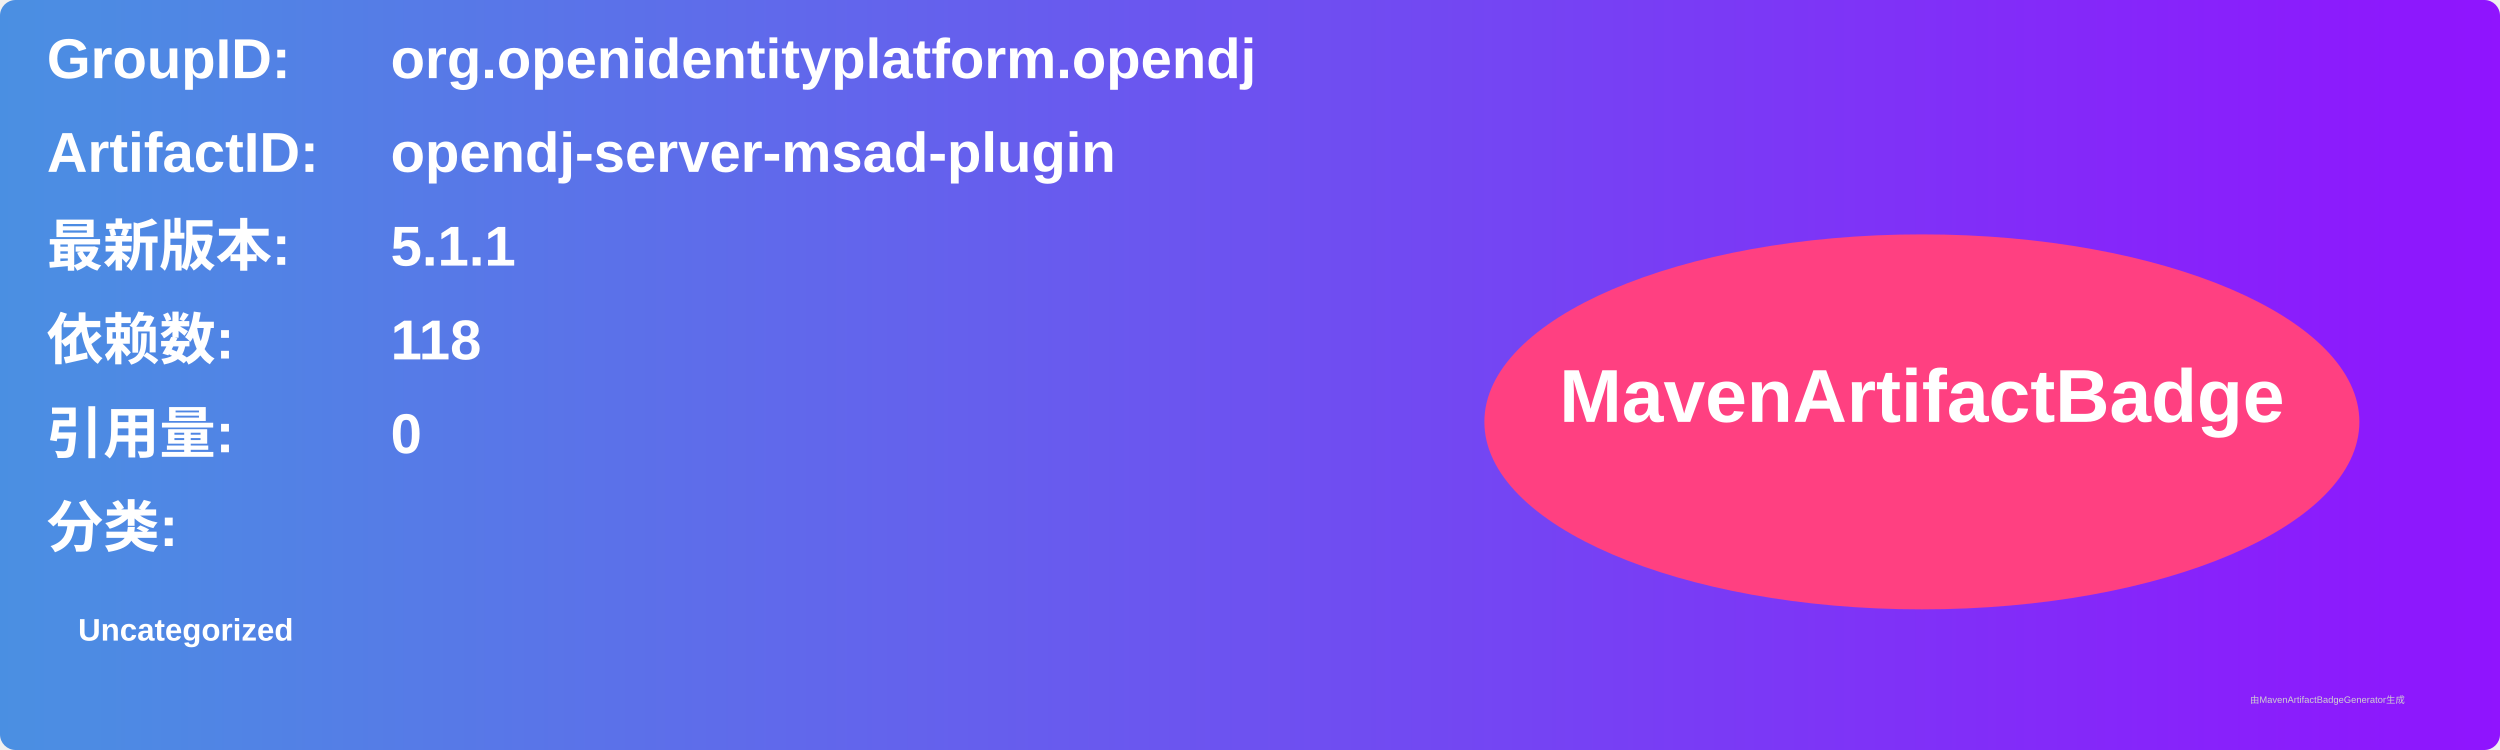
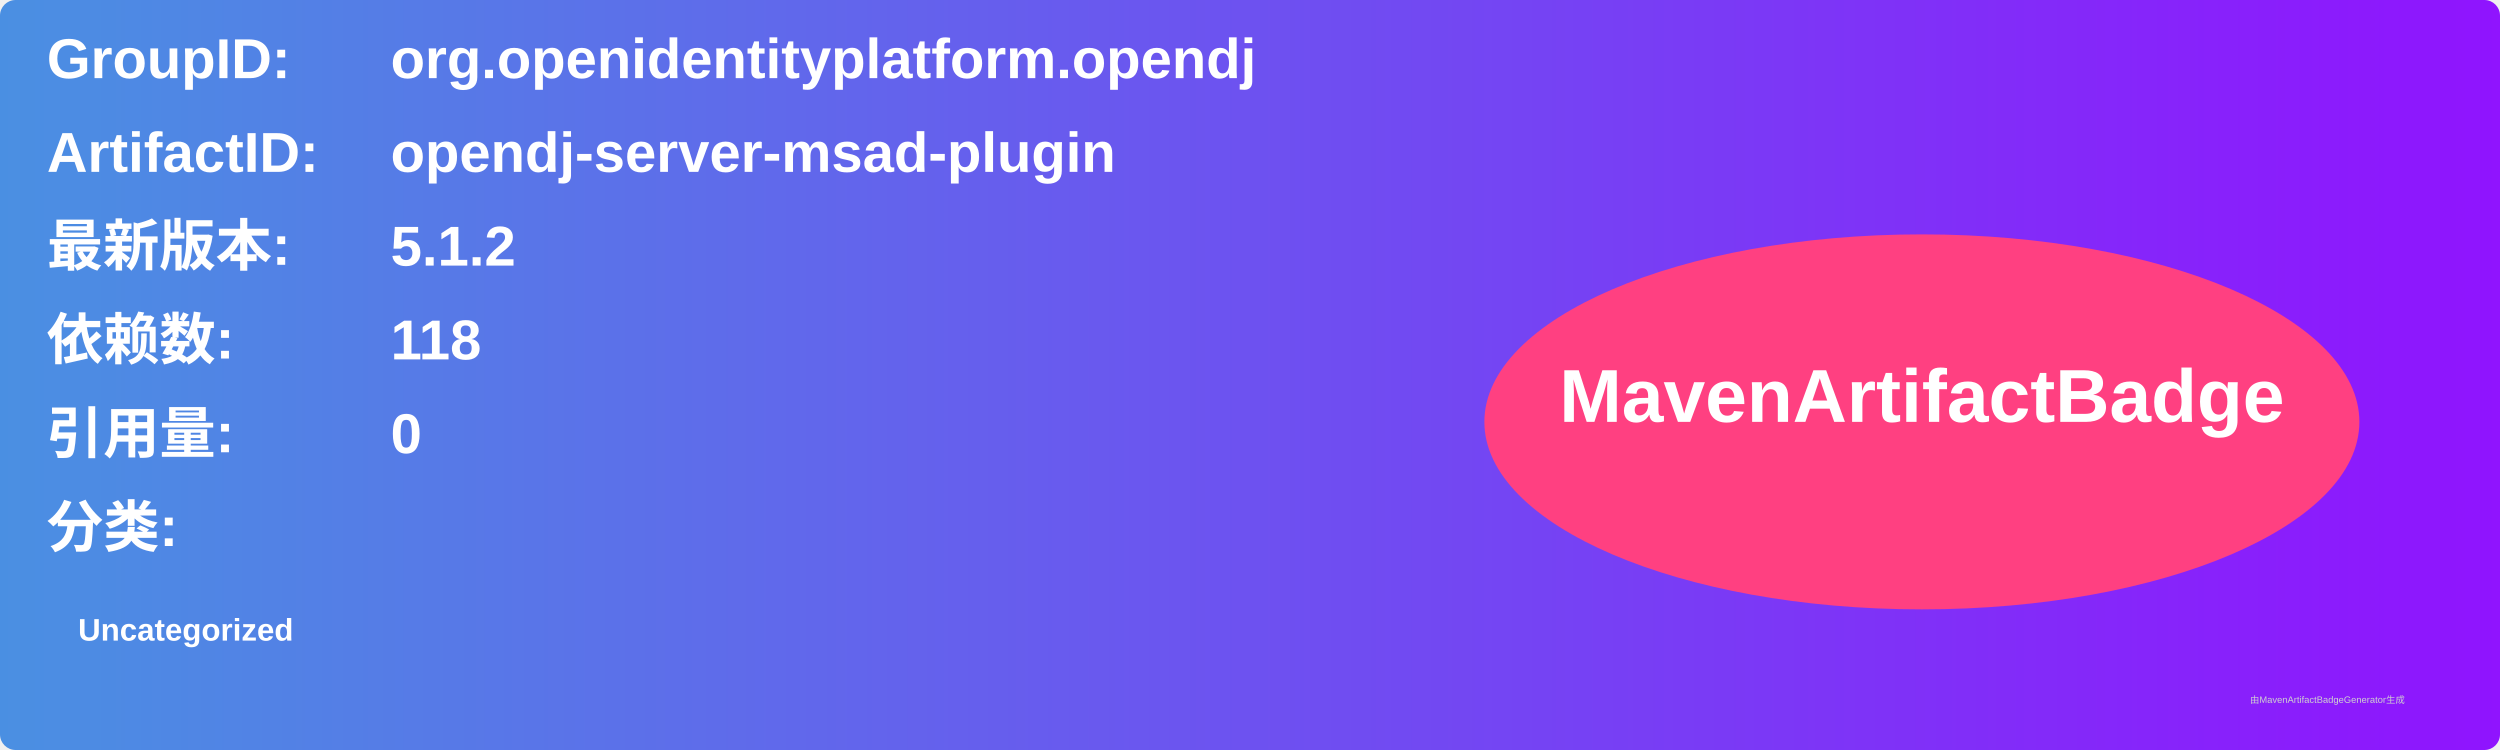
<svg xmlns="http://www.w3.org/2000/svg" width="800" height="240" viewBox="0 0 800 240">
  <linearGradient id="grad" x1="0%" y1="0%" x2="100%" y2="0%">
    <stop offset="0%" stop-color="#4a90e2" />
    <stop offset="100%" stop-color="#9013fe" />
  </linearGradient>
  <rect width="100%" height="100%" rx="5" ry="5" fill="url(#grad)" />
  <g transform="translate(15, 15)">
    <text x="0" y="10" font-family="Arial" font-size="18" fill="white" font-weight="bold" width="260">GroupID:</text>
    <text x="110" y="10" font-family="Arial" font-size="18" fill="white" font-weight="bold" width="460">org.openidentityplatform.opendj</text>
    <text x="0" y="40" font-family="Arial" font-size="18" fill="white" font-weight="bold" width="260">ArtifactID:</text>
    <text x="110" y="40" font-family="Arial" font-size="18" fill="white" font-weight="bold" width="460">opendj-server-msad-plugin</text>
    <text x="0" y="70" font-family="Arial" font-size="18" fill="white" font-weight="bold">最新版本:</text>
    <text x="110" y="70" font-family="Arial" font-size="18" fill="white" font-weight="bold">
-       <tspan font-weight="bold">5.1.1</tspan>
+       <tspan font-weight="bold">5.1.2</tspan>
    </text>
    <text x="0" y="100" font-family="Arial" font-size="18" fill="white" font-weight="bold">依赖数: </text>
    <text x="110" y="100" font-family="Arial" font-size="18" fill="white">
      <tspan font-weight="bold">118</tspan>
    </text>
    <text x="0" y="130" font-family="Arial" font-size="18" fill="white" font-weight="bold">引用量: </text>
    <text x="110" y="130" font-family="Arial" font-size="18" fill="white">
      <tspan font-weight="bold">0</tspan>
    </text>
    <text x="0" y="160" font-family="Arial" font-size="18" fill="white" font-weight="bold">分类:</text>
    <text x="10" y="190" font-family="Arial" font-size="10" fill="white">
      <tspan font-weight="bold">Uncategorized</tspan>
    </text>
    <ellipse cx="600" cy="120" rx="140" ry="60" fill="#ff4081" />
    <text x="600" y="120" text-anchor="middle" font-family="Arial" font-size="24" fill="white" font-weight="bold">MavenArtifactBadge</text>
  </g>
  <text x="720" y="225" font-family="Arial" font-size="3" fill="#d0d0d0">由MavenArtifactBadgeGenerator生成</text>
</svg>
